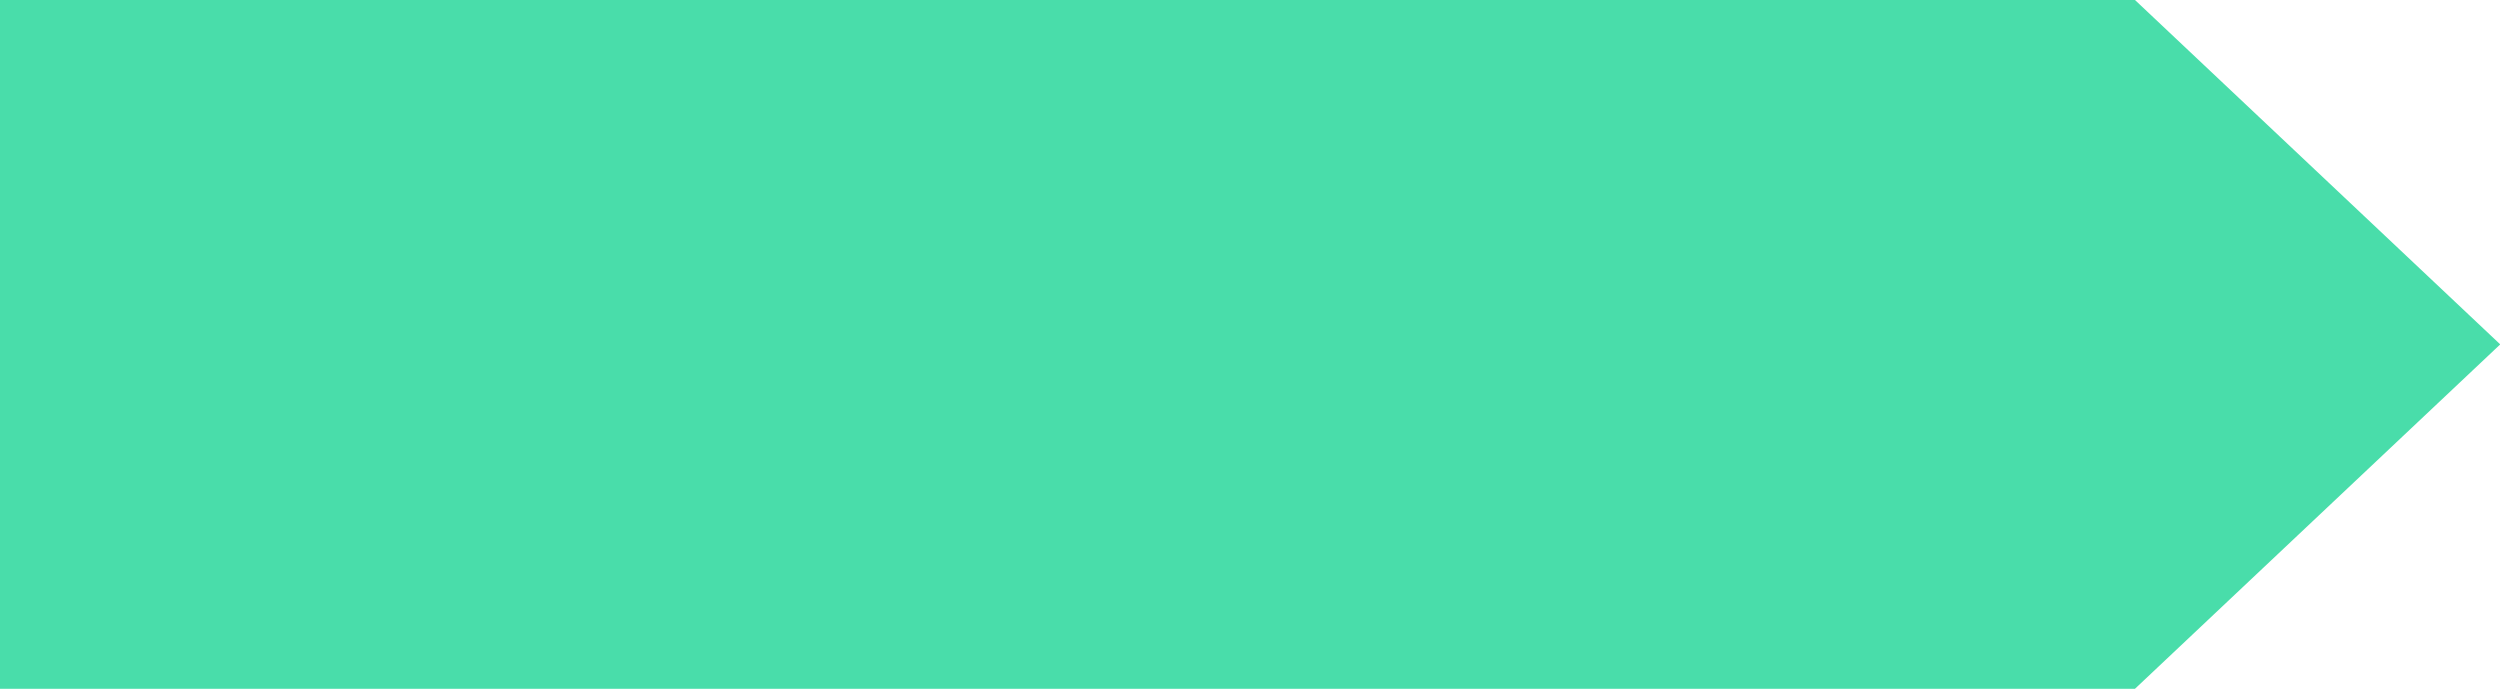
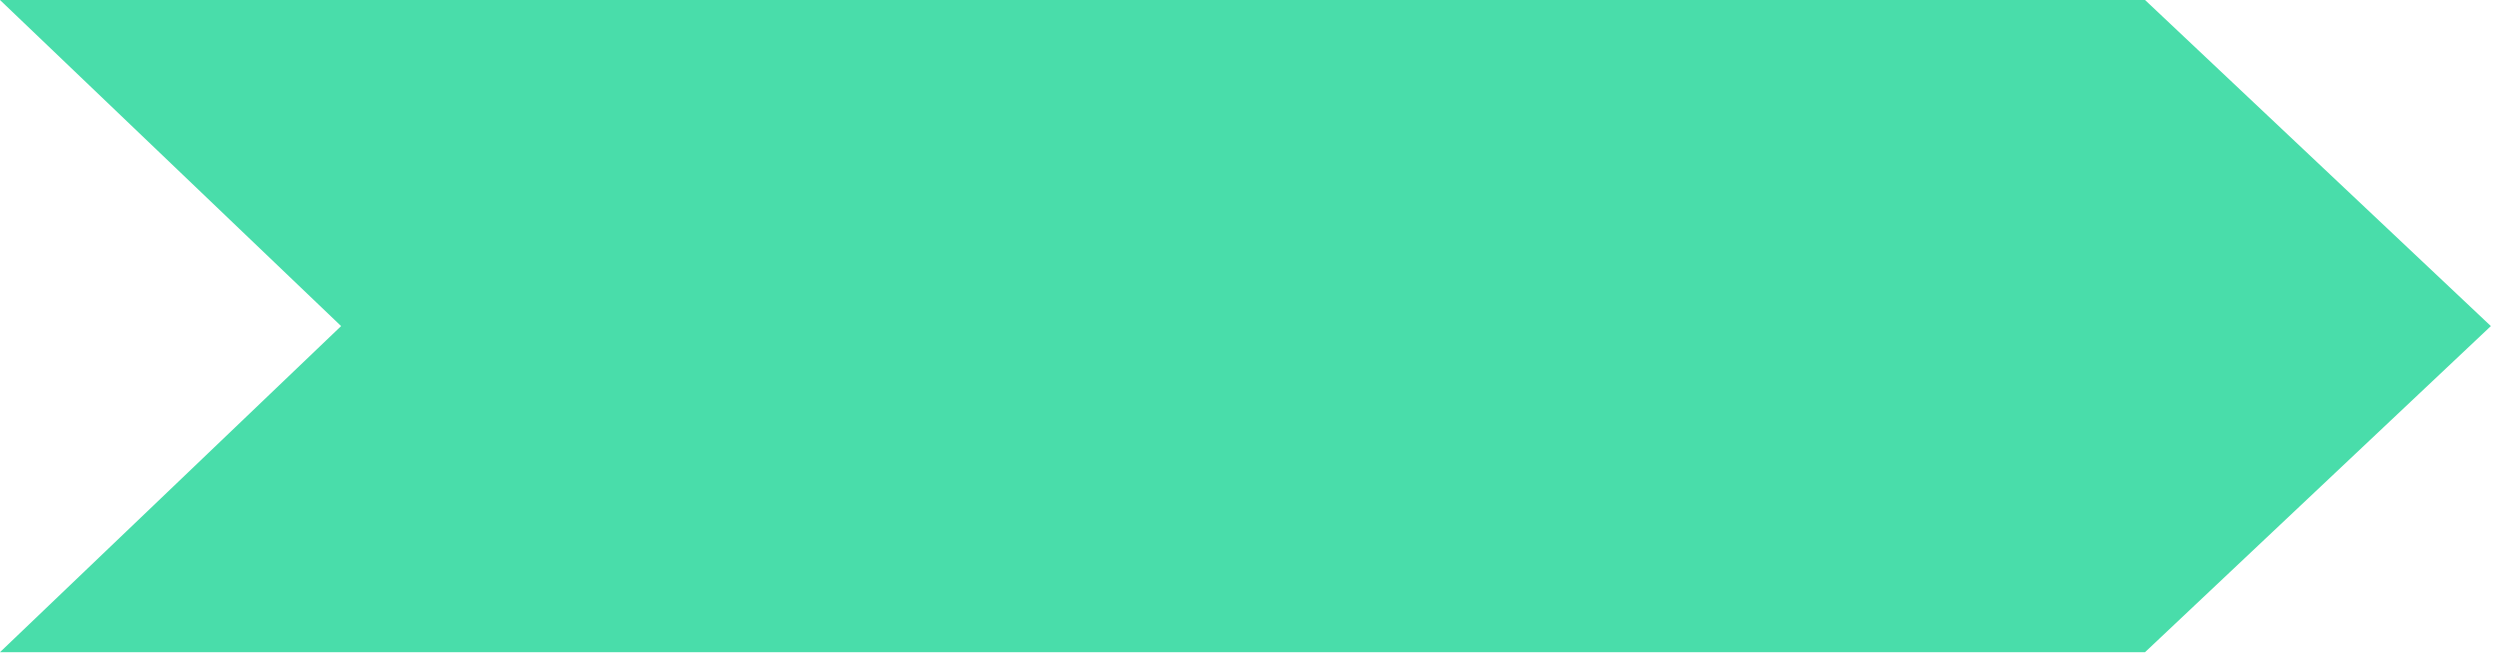
- <svg xmlns="http://www.w3.org/2000/svg" width="196" height="54">
-   <path fill="#49DDAA" fill-rule="evenodd" d="M0 0h167.382l28.636 27-28.636 27H0V27z" />
+ <svg xmlns="http://www.w3.org/2000/svg" width="207" height="54">
+   <path fill="#49DDAA" fill-rule="evenodd" d="M0 0h177.609l28.635 27-28.635 27H0l28.244-27z" />
</svg>
